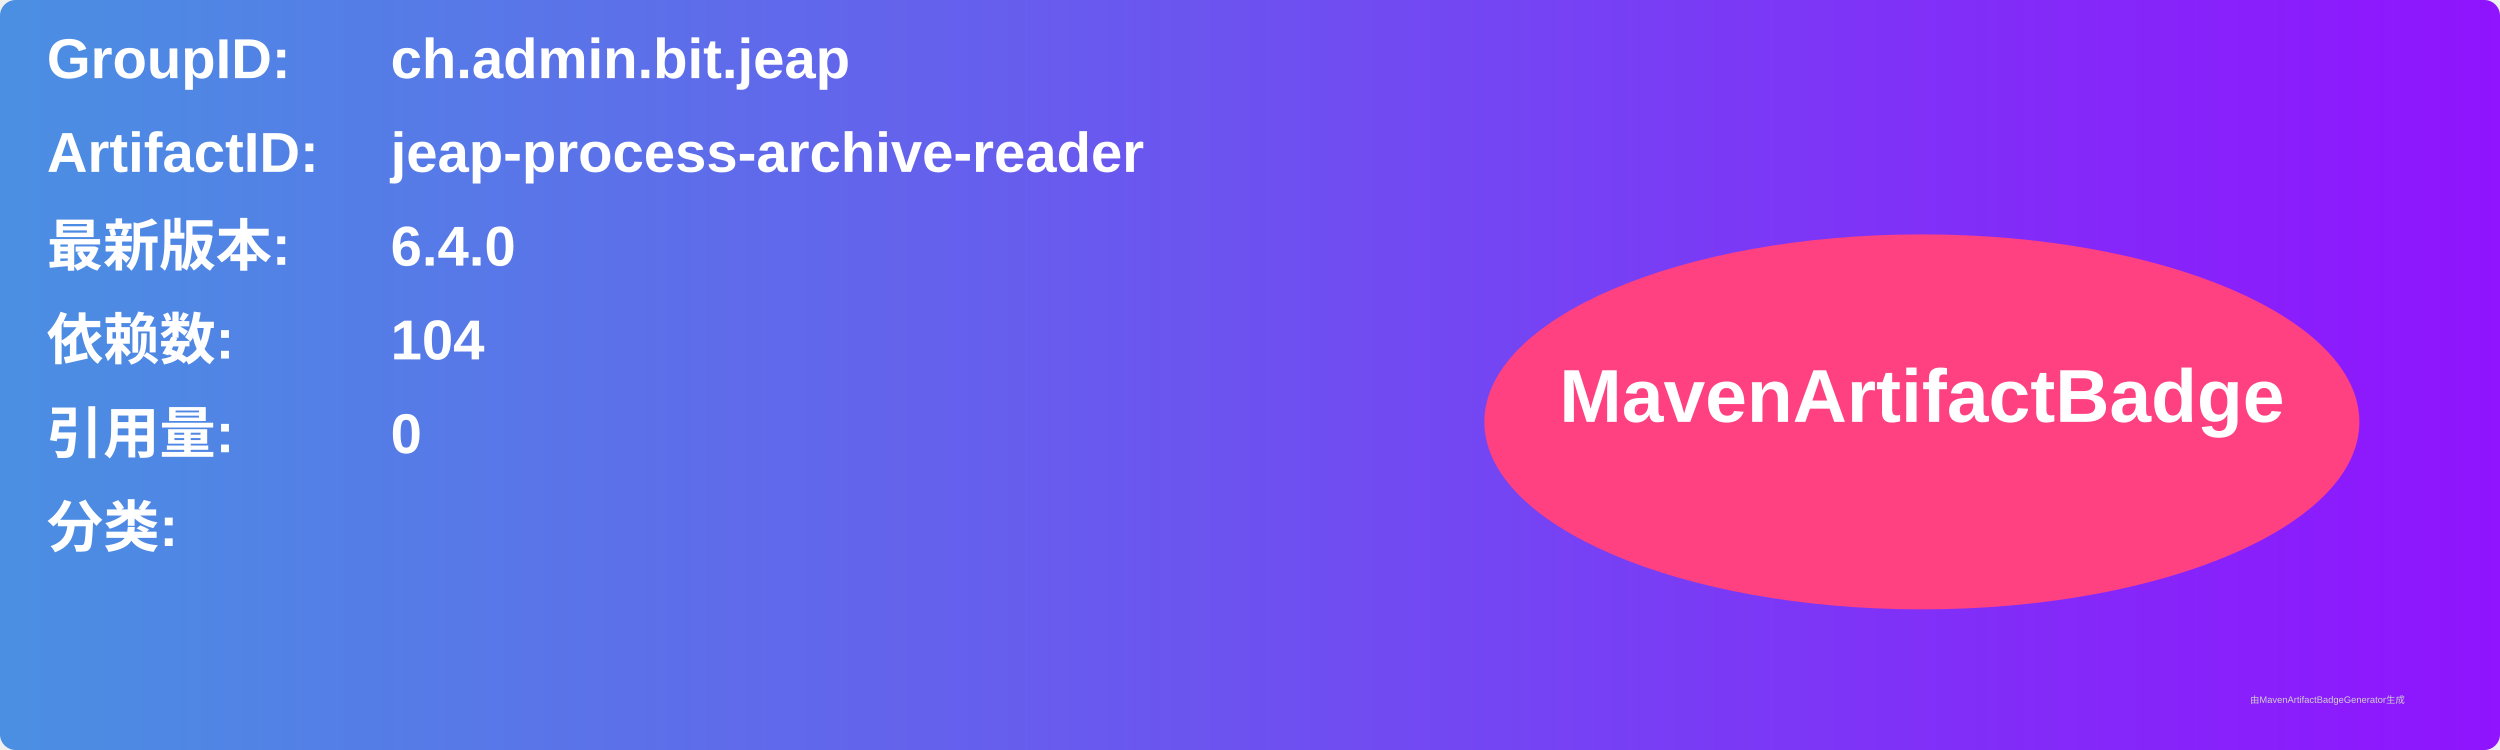
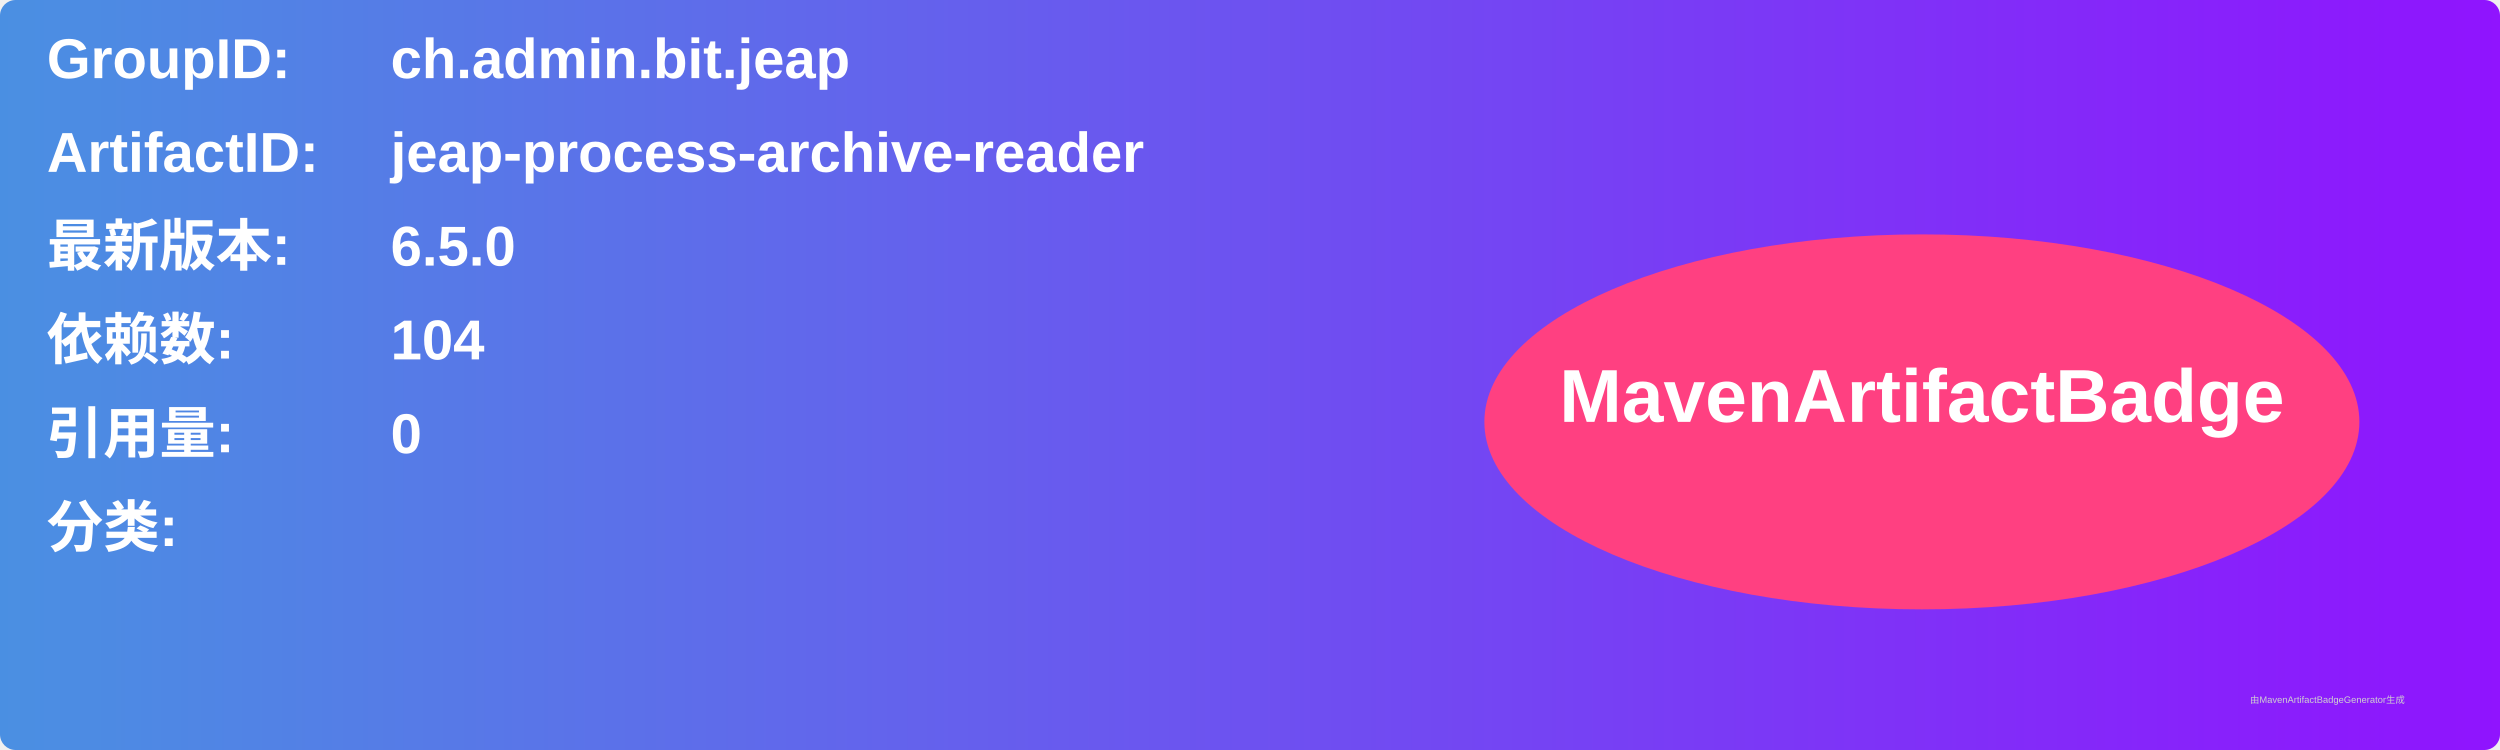
<svg xmlns="http://www.w3.org/2000/svg" width="800" height="240" viewBox="0 0 800 240">
  <linearGradient id="grad" x1="0%" y1="0%" x2="100%" y2="0%">
    <stop offset="0%" stop-color="#4a90e2" />
    <stop offset="100%" stop-color="#9013fe" />
  </linearGradient>
  <rect width="100%" height="100%" rx="5" ry="5" fill="url(#grad)" />
  <g transform="translate(15, 15)">
    <text x="0" y="10" font-family="Arial" font-size="18" fill="white" font-weight="bold" width="260">GroupID:</text>
    <text x="110" y="10" font-family="Arial" font-size="18" fill="white" font-weight="bold" width="460">ch.admin.bit.jeap</text>
    <text x="0" y="40" font-family="Arial" font-size="18" fill="white" font-weight="bold" width="260">ArtifactID:</text>
    <text x="110" y="40" font-family="Arial" font-size="18" fill="white" font-weight="bold" width="460">jeap-process-archive-reader</text>
    <text x="0" y="70" font-family="Arial" font-size="18" fill="white" font-weight="bold">最新版本:</text>
    <text x="110" y="70" font-family="Arial" font-size="18" fill="white" font-weight="bold">
-       <tspan font-weight="bold">6.4.0</tspan>
+       <tspan font-weight="bold">6.5.0</tspan>
    </text>
    <text x="0" y="100" font-family="Arial" font-size="18" fill="white" font-weight="bold">依赖数: </text>
    <text x="110" y="100" font-family="Arial" font-size="18" fill="white">
      <tspan font-weight="bold">104</tspan>
    </text>
    <text x="0" y="130" font-family="Arial" font-size="18" fill="white" font-weight="bold">引用量: </text>
    <text x="110" y="130" font-family="Arial" font-size="18" fill="white">
      <tspan font-weight="bold">0</tspan>
    </text>
    <text x="0" y="160" font-family="Arial" font-size="18" fill="white" font-weight="bold">分类:</text>
    <text x="10" y="190" font-family="Arial" font-size="10" fill="white">
      <tspan font-weight="bold" />
    </text>
    <ellipse cx="600" cy="120" rx="140" ry="60" fill="#ff4081" />
    <text x="600" y="120" text-anchor="middle" font-family="Arial" font-size="24" fill="white" font-weight="bold">MavenArtifactBadge</text>
  </g>
  <text x="720" y="225" font-family="Arial" font-size="3" fill="#d0d0d0">由MavenArtifactBadgeGenerator生成</text>
</svg>
